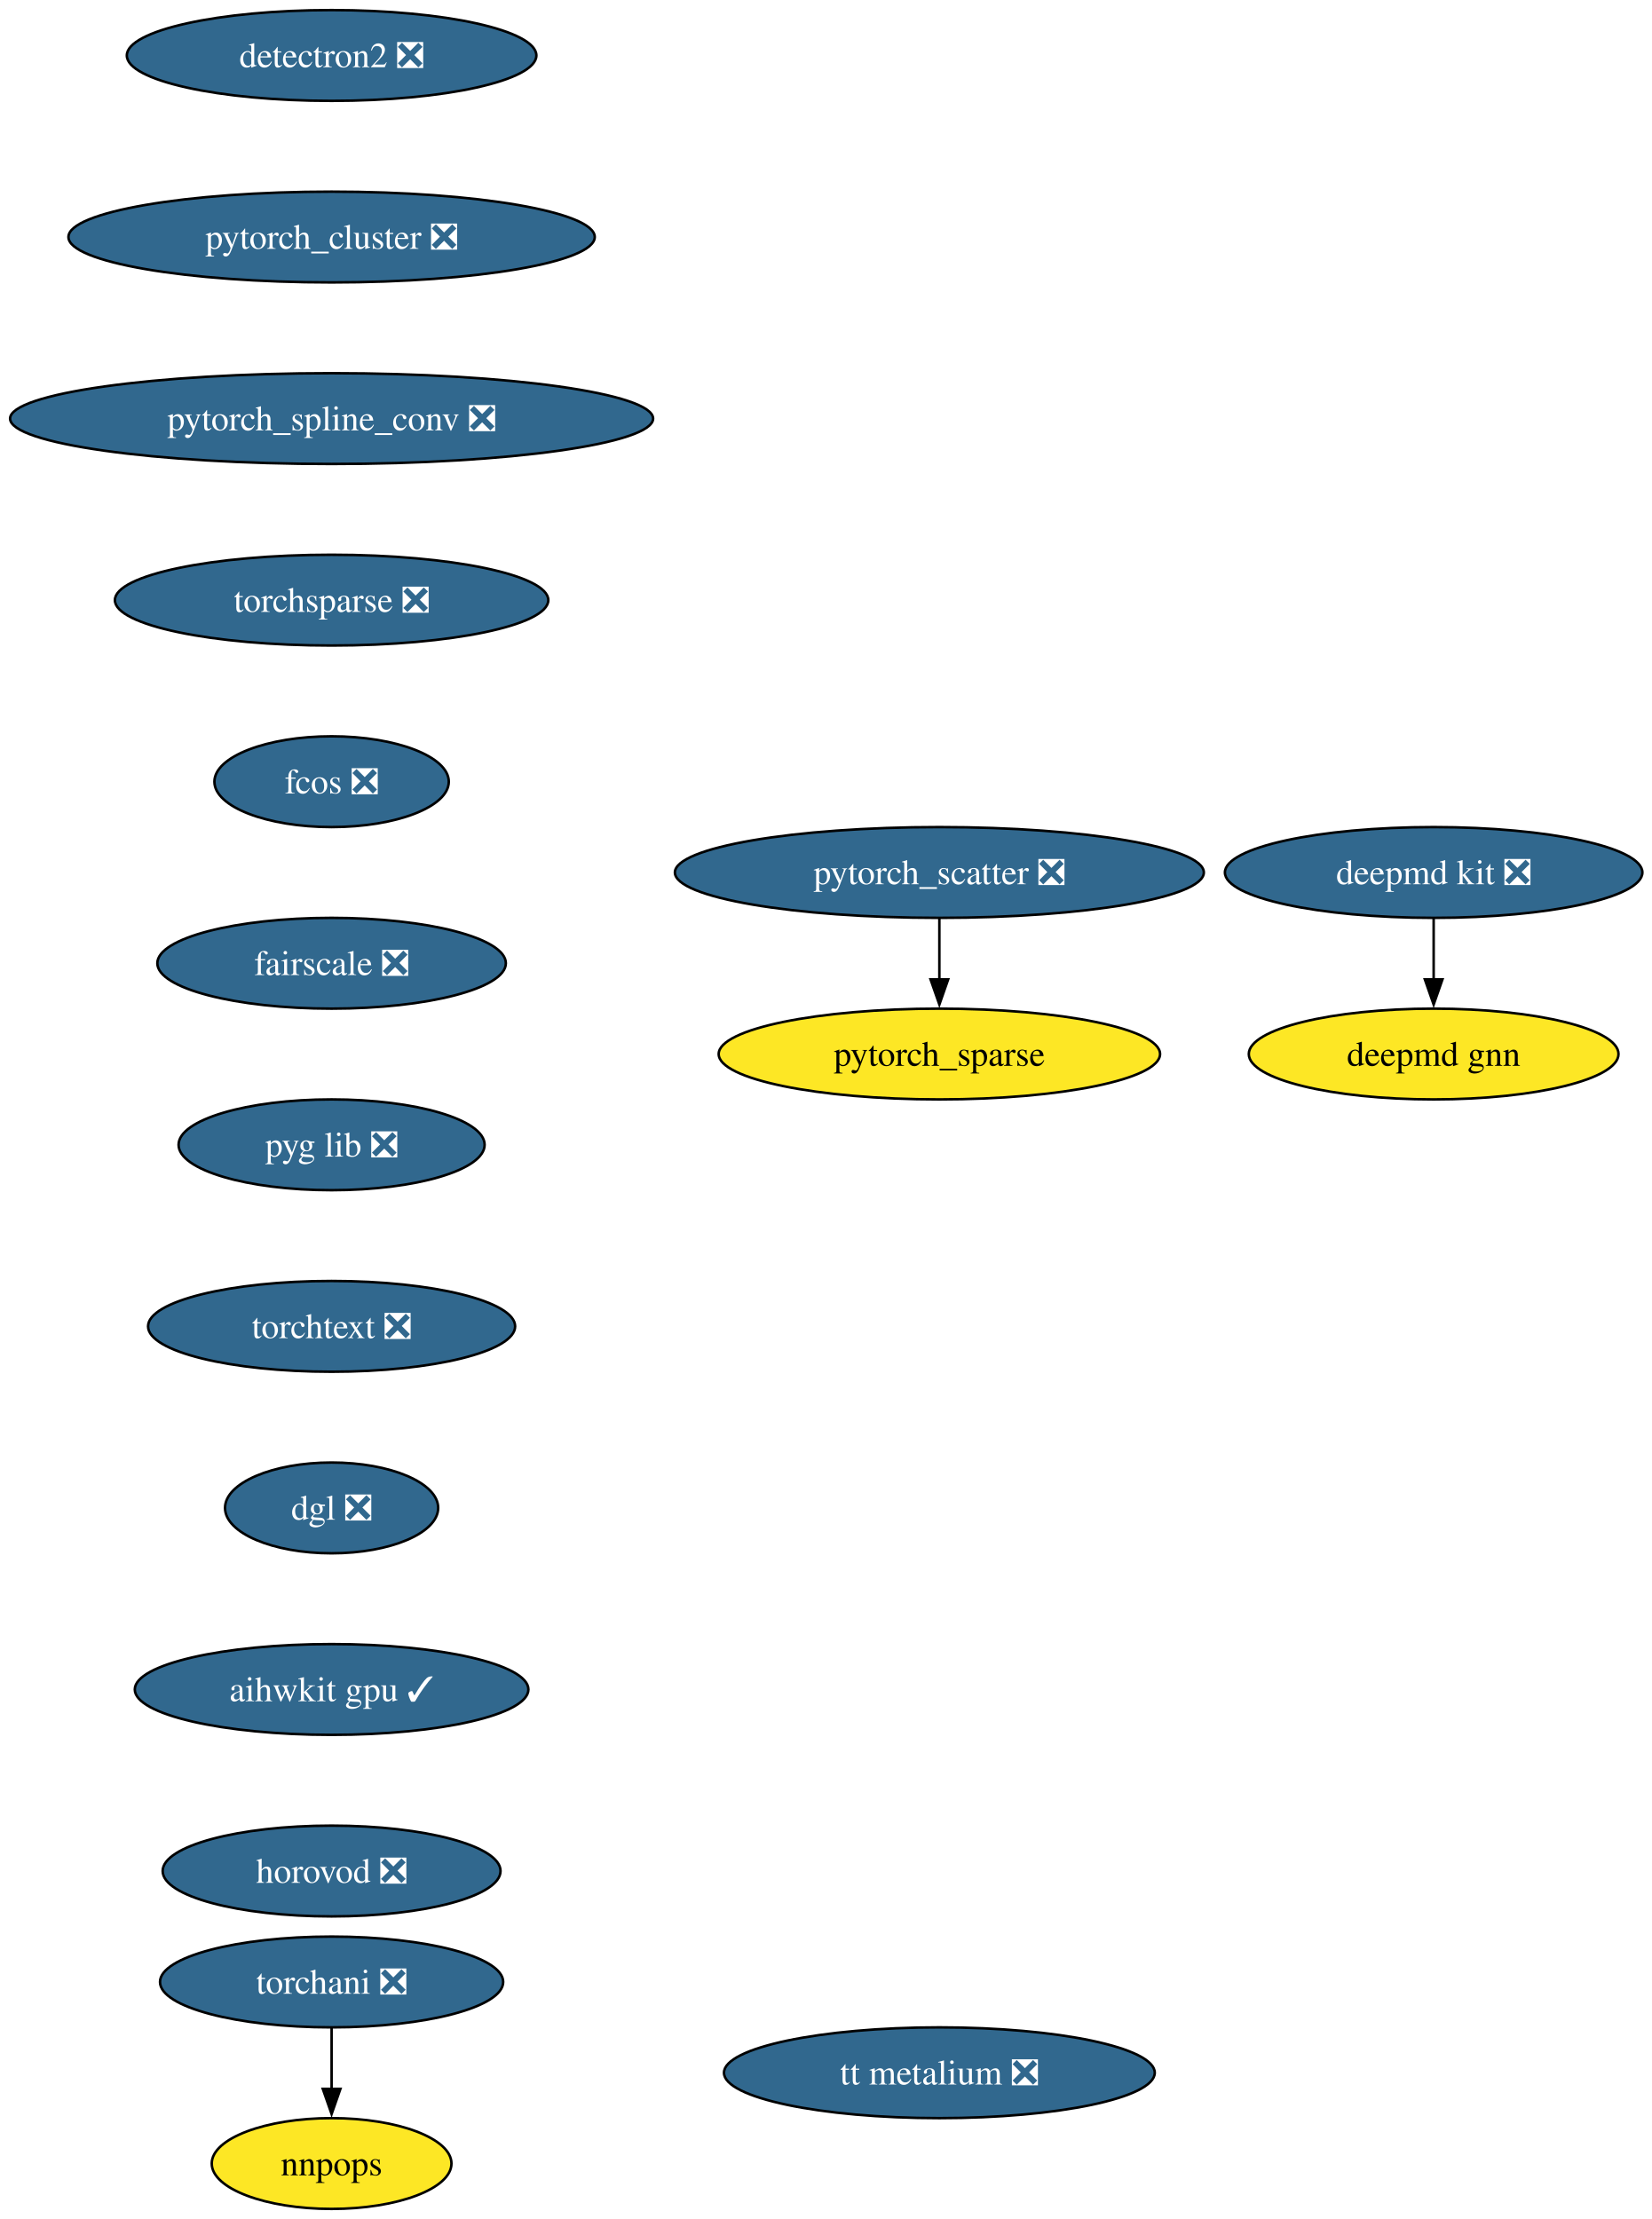
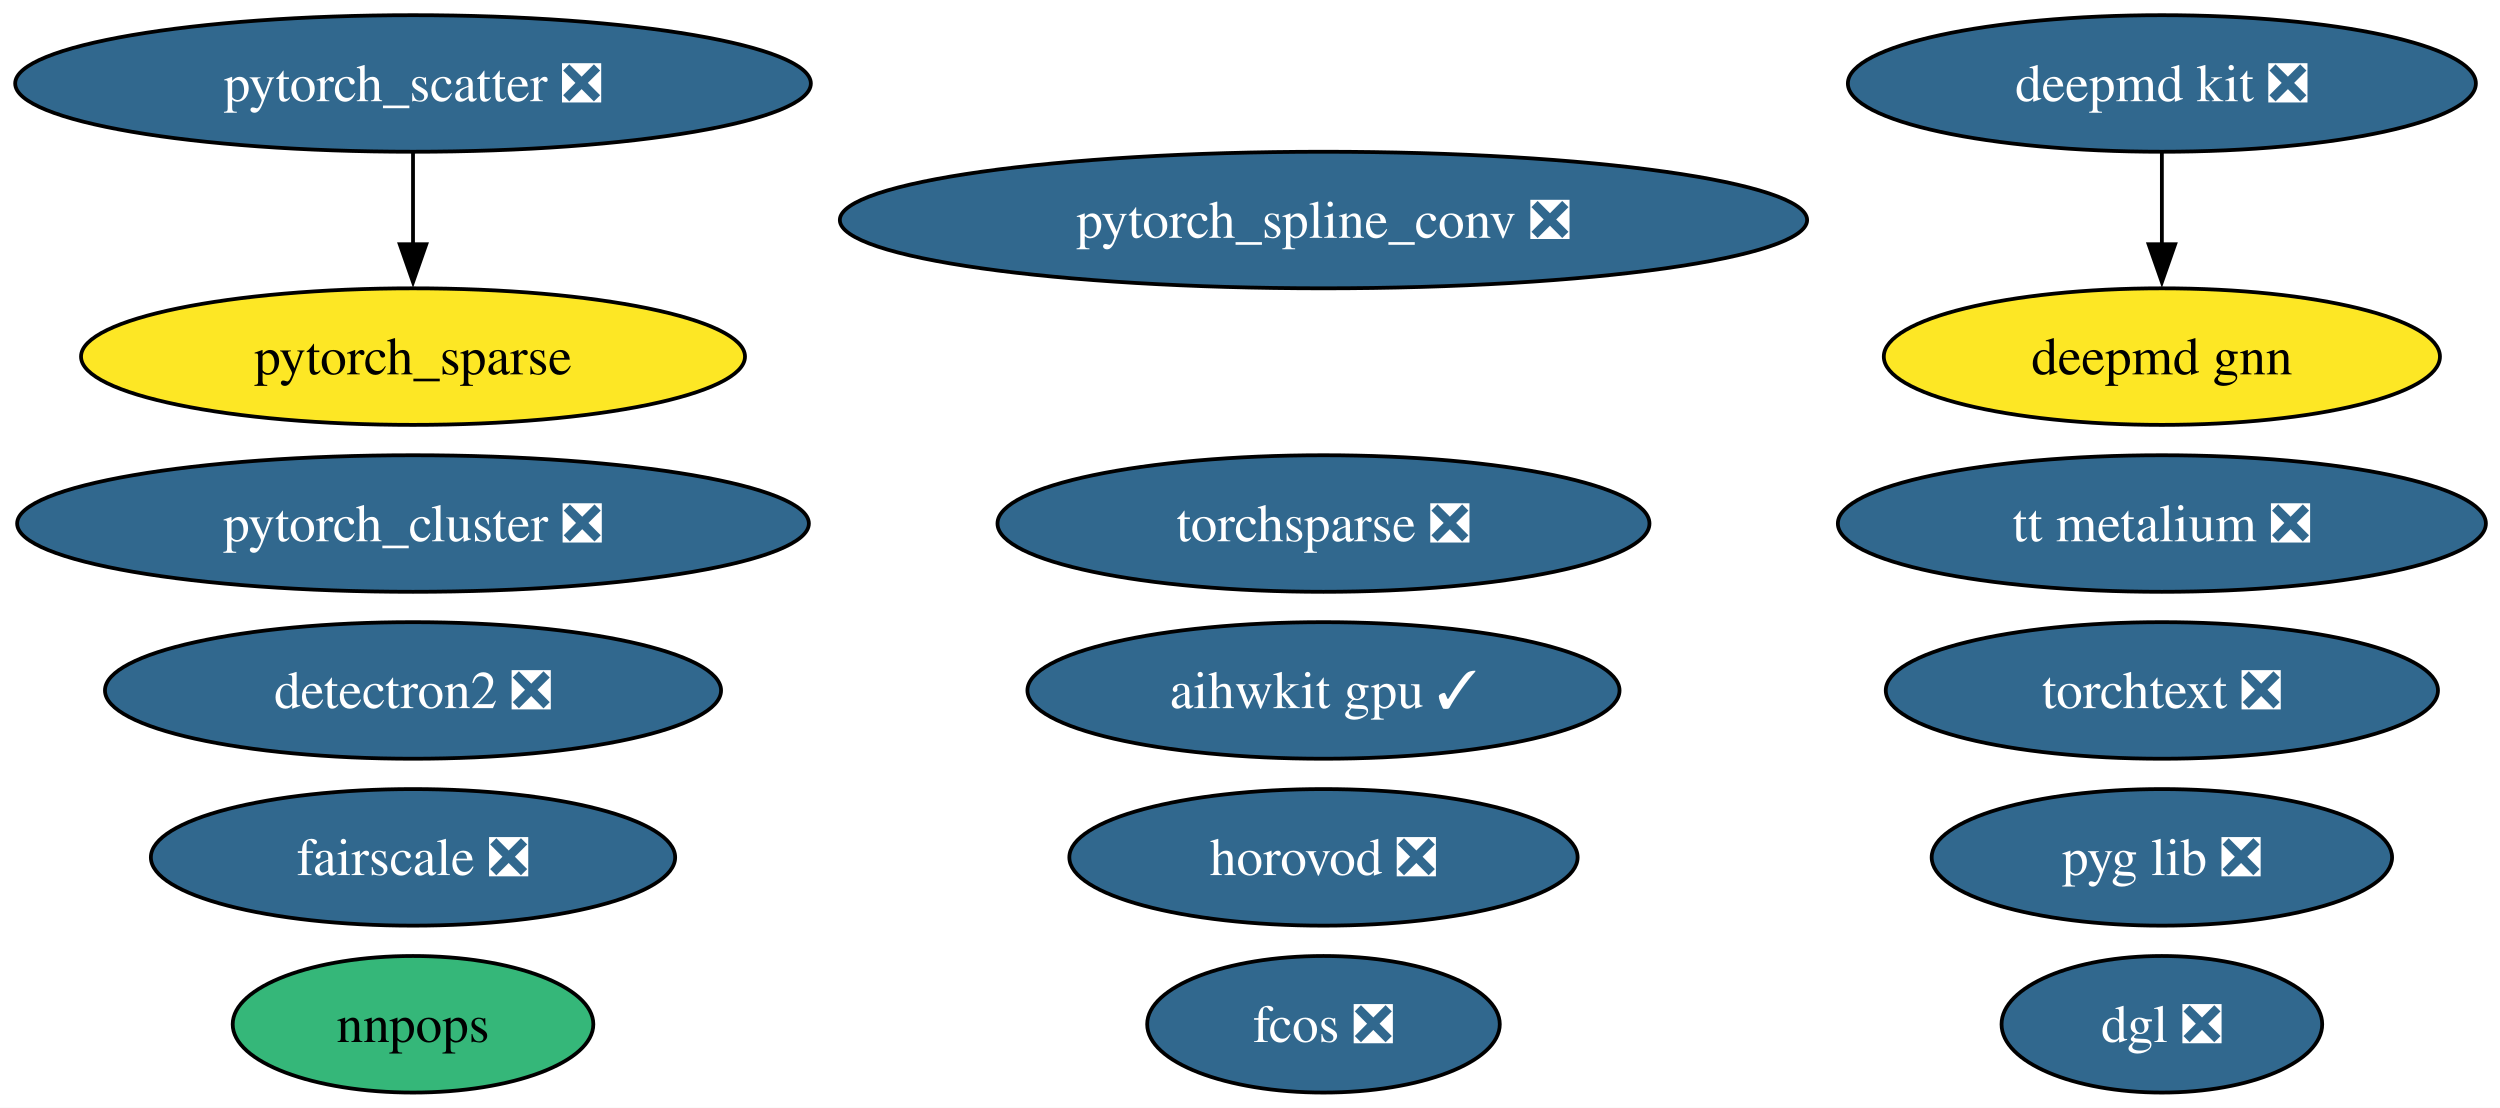
- <svg xmlns="http://www.w3.org/2000/svg" xmlns:xlink="http://www.w3.org/1999/xlink" width="655pt" height="880pt" viewBox="0.00 0.00 655.00 880.00">
-   <g id="graph0" class="graph" transform="scale(1 1) rotate(0) translate(4 876)">
-     <polygon fill="white" stroke="none" points="-4,4 -4,-876 651.27,-876 651.27,4 -4,4" />
+ <svg xmlns="http://www.w3.org/2000/svg" xmlns:xlink="http://www.w3.org/1999/xlink" width="659pt" height="292pt" viewBox="0.00 0.00 659.00 292.00">
+   <g id="graph0" class="graph" transform="scale(1 1) rotate(0) translate(4 288)">
+     <polygon fill="white" stroke="none" points="-4,4 -4,-288 655.28,-288 655.28,4 -4,4" />
    <g id="node1" class="node">
      <g id="a_node1">
        <a xlink:href="https://github.com/conda-forge/deepmd-kit-feedstock/pull/111" xlink:title="deepmd kit ❎">
-           <ellipse fill="#31688e" stroke="black" cx="564.49" cy="-530" rx="82.77" ry="18" />
-           <text xml:space="preserve" text-anchor="middle" x="564.49" y="-525.33" font-family="Times,serif" font-size="14.00" fill="white">deepmd kit ❎</text>
+           <ellipse fill="#31688e" stroke="black" cx="565.87" cy="-266" rx="82.77" ry="18" />
+           <text xml:space="preserve" text-anchor="middle" x="565.87" y="-261.32" font-family="Times,serif" font-size="14.00" fill="white">deepmd kit ❎</text>
        </a>
      </g>
    </g>
-     <g id="node2" class="node">
-       <g id="a_node2">
+     <g id="node17" class="node">
+       <g id="a_node17">
        <a xlink:href="https://github.com/conda-forge/deepmd-gnn-feedstock" xlink:title="deepmd gnn">
-           <ellipse fill="#fde725" stroke="black" cx="564.49" cy="-458" rx="73.3" ry="18" />
-           <text xml:space="preserve" text-anchor="middle" x="564.49" y="-453.32" font-family="Times,serif" font-size="14.00">deepmd gnn</text>
+           <ellipse fill="#fde725" stroke="black" cx="565.87" cy="-194" rx="73.3" ry="18" />
+           <text xml:space="preserve" text-anchor="middle" x="565.87" y="-189.32" font-family="Times,serif" font-size="14.00">deepmd gnn</text>
        </a>
      </g>
    </g>
    <g id="edge1" class="edge">
-       <path fill="none" stroke="black" d="M564.49,-511.7C564.49,-504.41 564.49,-495.73 564.49,-487.54" />
-       <polygon fill="black" stroke="black" points="567.99,-487.62 564.49,-477.62 560.99,-487.62 567.99,-487.62" />
+       <path fill="none" stroke="black" d="M565.87,-247.7C565.87,-240.41 565.87,-231.73 565.87,-223.54" />
+       <polygon fill="black" stroke="black" points="569.37,-223.62 565.87,-213.62 562.37,-223.62 569.37,-223.62" />
+     </g>
+     <g id="node2" class="node">
+       <g id="a_node2">
+         <a xlink:href="https://github.com/conda-forge/detectron2-feedstock/pull/54" xlink:title="detectron2 ❎">
+           <ellipse fill="#31688e" stroke="black" cx="104.87" cy="-106" rx="81.2" ry="18" />
+           <text xml:space="preserve" text-anchor="middle" x="104.87" y="-101.33" font-family="Times,serif" font-size="14.00" fill="white">detectron2 ❎</text>
+         </a>
+       </g>
    </g>
    <g id="node3" class="node">
      <g id="a_node3">
-         <a xlink:href="https://github.com/conda-forge/detectron2-feedstock/pull/54" xlink:title="detectron2 ❎">
-           <ellipse fill="#31688e" stroke="black" cx="127.49" cy="-854" rx="81.2" ry="18" />
-           <text xml:space="preserve" text-anchor="middle" x="127.49" y="-849.33" font-family="Times,serif" font-size="14.00" fill="white">detectron2 ❎</text>
+         <a xlink:href="https://github.com/conda-forge/pytorch_cluster-feedstock/pull/64" xlink:title="pytorch_cluster ❎">
+           <ellipse fill="#31688e" stroke="black" cx="104.87" cy="-150" rx="104.35" ry="18" />
+           <text xml:space="preserve" text-anchor="middle" x="104.87" y="-145.32" font-family="Times,serif" font-size="14.00" fill="white">pytorch_cluster ❎</text>
        </a>
      </g>
    </g>
    <g id="node4" class="node">
      <g id="a_node4">
-         <a xlink:href="https://github.com/conda-forge/pytorch_cluster-feedstock/pull/64" xlink:title="pytorch_cluster ❎">
-           <ellipse fill="#31688e" stroke="black" cx="127.49" cy="-782" rx="104.35" ry="18" />
-           <text xml:space="preserve" text-anchor="middle" x="127.49" y="-777.33" font-family="Times,serif" font-size="14.00" fill="white">pytorch_cluster ❎</text>
+         <a xlink:href="https://github.com/conda-forge/pytorch_scatter-feedstock/pull/81" xlink:title="pytorch_scatter ❎">
+           <ellipse fill="#31688e" stroke="black" cx="104.87" cy="-266" rx="104.87" ry="18" />
+           <text xml:space="preserve" text-anchor="middle" x="104.87" y="-261.32" font-family="Times,serif" font-size="14.00" fill="white">pytorch_scatter ❎</text>
        </a>
      </g>
+     </g>
+     <g id="node6" class="node">
+       <g id="a_node6">
+         <a xlink:href="https://github.com/conda-forge/pytorch_sparse-feedstock" xlink:title="pytorch_sparse">
+           <ellipse fill="#fde725" stroke="black" cx="104.87" cy="-194" rx="87.51" ry="18" />
+           <text xml:space="preserve" text-anchor="middle" x="104.87" y="-189.32" font-family="Times,serif" font-size="14.00">pytorch_sparse</text>
+         </a>
+       </g>
+     </g>
+     <g id="edge2" class="edge">
+       <path fill="none" stroke="black" d="M104.87,-247.7C104.87,-240.41 104.87,-231.73 104.87,-223.54" />
+       <polygon fill="black" stroke="black" points="108.37,-223.62 104.87,-213.62 101.37,-223.62 108.37,-223.62" />
    </g>
    <g id="node5" class="node">
      <g id="a_node5">
        <a xlink:href="https://github.com/conda-forge/pytorch_spline_conv-feedstock/pull/46" xlink:title="pytorch_spline_conv ❎">
-           <ellipse fill="#31688e" stroke="black" cx="127.49" cy="-710" rx="127.49" ry="18" />
-           <text xml:space="preserve" text-anchor="middle" x="127.49" y="-705.33" font-family="Times,serif" font-size="14.00" fill="white">pytorch_spline_conv ❎</text>
+           <ellipse fill="#31688e" stroke="black" cx="344.87" cy="-230" rx="127.49" ry="18" />
+           <text xml:space="preserve" text-anchor="middle" x="344.87" y="-225.32" font-family="Times,serif" font-size="14.00" fill="white">pytorch_spline_conv ❎</text>
+         </a>
+       </g>
+     </g>
+     <g id="node7" class="node">
+       <g id="a_node7">
+         <a xlink:href="https://github.com/conda-forge/torchsparse-feedstock/pull/44" xlink:title="torchsparse ❎">
+           <ellipse fill="#31688e" stroke="black" cx="344.87" cy="-150" rx="85.93" ry="18" />
+           <text xml:space="preserve" text-anchor="middle" x="344.87" y="-145.32" font-family="Times,serif" font-size="14.00" fill="white">torchsparse ❎</text>
        </a>
      </g>
    </g>
    <g id="node8" class="node">
      <g id="a_node8">
-         <a xlink:href="https://github.com/conda-forge/torchsparse-feedstock/pull/44" xlink:title="torchsparse ❎">
-           <ellipse fill="#31688e" stroke="black" cx="127.49" cy="-638" rx="85.93" ry="18" />
-           <text xml:space="preserve" text-anchor="middle" x="127.49" y="-633.33" font-family="Times,serif" font-size="14.00" fill="white">torchsparse ❎</text>
-         </a>
-       </g>
-     </g>
-     <g id="node6" class="node">
-       <g id="a_node6">
-         <a xlink:href="https://github.com/conda-forge/pytorch_scatter-feedstock/pull/81" xlink:title="pytorch_scatter ❎">
-           <ellipse fill="#31688e" stroke="black" cx="368.49" cy="-530" rx="104.87" ry="18" />
-           <text xml:space="preserve" text-anchor="middle" x="368.49" y="-525.33" font-family="Times,serif" font-size="14.00" fill="white">pytorch_scatter ❎</text>
-         </a>
-       </g>
-     </g>
-     <g id="node7" class="node">
-       <g id="a_node7">
-         <a xlink:href="https://github.com/conda-forge/pytorch_sparse-feedstock" xlink:title="pytorch_sparse">
-           <ellipse fill="#fde725" stroke="black" cx="368.49" cy="-458" rx="87.51" ry="18" />
-           <text xml:space="preserve" text-anchor="middle" x="368.49" y="-453.32" font-family="Times,serif" font-size="14.00">pytorch_sparse</text>
-         </a>
-       </g>
-     </g>
-     <g id="edge4" class="edge">
-       <path fill="none" stroke="black" d="M368.49,-511.7C368.49,-504.41 368.49,-495.73 368.49,-487.54" />
-       <polygon fill="black" stroke="black" points="371.99,-487.62 368.49,-477.62 364.99,-487.62 371.99,-487.62" />
-     </g>
-     <g id="node11" class="node">
-       <g id="a_node11">
        <a xlink:href="https://github.com/conda-forge/fcos-feedstock/pull/28" xlink:title="fcos ❎">
-           <ellipse fill="#31688e" stroke="black" cx="127.49" cy="-566" rx="46.47" ry="18" />
-           <text xml:space="preserve" text-anchor="middle" x="127.49" y="-561.33" font-family="Times,serif" font-size="14.00" fill="white">fcos ❎</text>
+           <ellipse fill="#31688e" stroke="black" cx="344.87" cy="-18" rx="46.47" ry="18" />
+           <text xml:space="preserve" text-anchor="middle" x="344.87" y="-13.32" font-family="Times,serif" font-size="14.00" fill="white">fcos ❎</text>
        </a>
      </g>
    </g>
    <g id="node9" class="node">
      <g id="a_node9">
-         <a xlink:href="https://github.com/conda-forge/torchani-feedstock/pull/55" xlink:title="torchani ❎">
-           <ellipse fill="#31688e" stroke="black" cx="127.49" cy="-90" rx="68.04" ry="18" />
-           <text xml:space="preserve" text-anchor="middle" x="127.49" y="-85.33" font-family="Times,serif" font-size="14.00" fill="white">torchani ❎</text>
+         <a xlink:href="https://github.com/conda-forge/fairscale-feedstock/pull/43" xlink:title="fairscale ❎">
+           <ellipse fill="#31688e" stroke="black" cx="104.87" cy="-62" rx="69.1" ry="18" />
+           <text xml:space="preserve" text-anchor="middle" x="104.87" y="-57.33" font-family="Times,serif" font-size="14.00" fill="white">fairscale ❎</text>
        </a>
      </g>
    </g>
    <g id="node10" class="node">
      <g id="a_node10">
        <a xlink:href="https://github.com/conda-forge/nnpops-feedstock" xlink:title="nnpops">
-           <ellipse fill="#fde725" stroke="black" cx="127.49" cy="-18" rx="47.53" ry="18" />
-           <text xml:space="preserve" text-anchor="middle" x="127.49" y="-13.32" font-family="Times,serif" font-size="14.00">nnpops</text>
+           <ellipse fill="#35b779" stroke="black" cx="104.87" cy="-18" rx="47.53" ry="18" />
+           <text xml:space="preserve" text-anchor="middle" x="104.87" y="-13.32" font-family="Times,serif" font-size="14.00">nnpops</text>
        </a>
      </g>
    </g>
-     <g id="edge6" class="edge">
-       <path fill="none" stroke="black" d="M127.49,-71.7C127.49,-64.41 127.49,-55.73 127.49,-47.54" />
-       <polygon fill="black" stroke="black" points="130.99,-47.62 127.49,-37.62 123.99,-47.62 130.99,-47.62" />
+     <g id="node11" class="node">
+       <g id="a_node11">
+         <a xlink:href="https://github.com/conda-forge/pyg-lib-feedstock/pull/42" xlink:title="pyg lib ❎">
+           <ellipse fill="#31688e" stroke="black" cx="565.87" cy="-62" rx="60.68" ry="18" />
+           <text xml:space="preserve" text-anchor="middle" x="565.87" y="-57.33" font-family="Times,serif" font-size="14.00" fill="white">pyg lib ❎</text>
+         </a>
+       </g>
    </g>
    <g id="node12" class="node">
      <g id="a_node12">
-         <a xlink:href="https://github.com/conda-forge/fairscale-feedstock/pull/43" xlink:title="fairscale ❎">
-           <ellipse fill="#31688e" stroke="black" cx="127.49" cy="-494" rx="69.1" ry="18" />
-           <text xml:space="preserve" text-anchor="middle" x="127.49" y="-489.32" font-family="Times,serif" font-size="14.00" fill="white">fairscale ❎</text>
+         <a xlink:href="https://github.com/conda-forge/torchtext-feedstock/pull/36" xlink:title="torchtext ❎">
+           <ellipse fill="#31688e" stroke="black" cx="565.87" cy="-106" rx="72.78" ry="18" />
+           <text xml:space="preserve" text-anchor="middle" x="565.87" y="-101.33" font-family="Times,serif" font-size="14.00" fill="white">torchtext ❎</text>
        </a>
      </g>
    </g>
    <g id="node13" class="node">
      <g id="a_node13">
-         <a xlink:href="https://github.com/conda-forge/pyg-lib-feedstock/pull/42" xlink:title="pyg lib ❎">
-           <ellipse fill="#31688e" stroke="black" cx="127.49" cy="-422" rx="60.68" ry="18" />
-           <text xml:space="preserve" text-anchor="middle" x="127.49" y="-417.32" font-family="Times,serif" font-size="14.00" fill="white">pyg lib ❎</text>
+         <a xlink:href="https://github.com/conda-forge/dgl-feedstock/pull/63" xlink:title="dgl ❎">
+           <ellipse fill="#31688e" stroke="black" cx="565.87" cy="-18" rx="42.26" ry="18" />
+           <text xml:space="preserve" text-anchor="middle" x="565.87" y="-13.32" font-family="Times,serif" font-size="14.00" fill="white">dgl ❎</text>
        </a>
      </g>
    </g>
    <g id="node14" class="node">
      <g id="a_node14">
-         <a xlink:href="https://github.com/conda-forge/torchtext-feedstock/pull/36" xlink:title="torchtext ❎">
-           <ellipse fill="#31688e" stroke="black" cx="127.49" cy="-350" rx="72.78" ry="18" />
-           <text xml:space="preserve" text-anchor="middle" x="127.49" y="-345.32" font-family="Times,serif" font-size="14.00" fill="white">torchtext ❎</text>
+         <a xlink:href="https://github.com/conda-forge/aihwkit-gpu-feedstock/pull/29" xlink:title="aihwkit gpu ✓">
+           <ellipse fill="#31688e" stroke="black" cx="344.87" cy="-106" rx="78.04" ry="18" />
+           <text xml:space="preserve" text-anchor="middle" x="344.87" y="-101.33" font-family="Times,serif" font-size="14.00" fill="white">aihwkit gpu ✓</text>
        </a>
      </g>
    </g>
    <g id="node15" class="node">
      <g id="a_node15">
-         <a xlink:href="https://github.com/conda-forge/dgl-feedstock/pull/63" xlink:title="dgl ❎">
-           <ellipse fill="#31688e" stroke="black" cx="127.49" cy="-278" rx="42.26" ry="18" />
-           <text xml:space="preserve" text-anchor="middle" x="127.49" y="-273.32" font-family="Times,serif" font-size="14.00" fill="white">dgl ❎</text>
+         <a xlink:href="https://github.com/conda-forge/horovod-feedstock/pull/33" xlink:title="horovod ❎">
+           <ellipse fill="#31688e" stroke="black" cx="344.87" cy="-62" rx="66.99" ry="18" />
+           <text xml:space="preserve" text-anchor="middle" x="344.87" y="-57.33" font-family="Times,serif" font-size="14.00" fill="white">horovod ❎</text>
        </a>
      </g>
    </g>
    <g id="node16" class="node">
      <g id="a_node16">
-         <a xlink:href="https://github.com/conda-forge/aihwkit-gpu-feedstock/pull/29" xlink:title="aihwkit gpu ✓">
-           <ellipse fill="#31688e" stroke="black" cx="127.49" cy="-206" rx="78.04" ry="18" />
-           <text xml:space="preserve" text-anchor="middle" x="127.49" y="-201.33" font-family="Times,serif" font-size="14.00" fill="white">aihwkit gpu ✓</text>
-         </a>
-       </g>
-     </g>
-     <g id="node17" class="node">
-       <g id="a_node17">
-         <a xlink:href="https://github.com/conda-forge/horovod-feedstock/pull/33" xlink:title="horovod ❎">
-           <ellipse fill="#31688e" stroke="black" cx="127.49" cy="-134" rx="66.99" ry="18" />
-           <text xml:space="preserve" text-anchor="middle" x="127.49" y="-129.32" font-family="Times,serif" font-size="14.00" fill="white">horovod ❎</text>
-         </a>
-       </g>
-     </g>
-     <g id="node18" class="node">
-       <g id="a_node18">
        <a xlink:href="https://github.com/conda-forge/tt-metalium-feedstock/pull/18" xlink:title="tt metalium ❎">
-           <ellipse fill="#31688e" stroke="black" cx="368.49" cy="-54" rx="85.41" ry="18" />
-           <text xml:space="preserve" text-anchor="middle" x="368.49" y="-49.33" font-family="Times,serif" font-size="14.00" fill="white">tt metalium ❎</text>
+           <ellipse fill="#31688e" stroke="black" cx="565.87" cy="-150" rx="85.41" ry="18" />
+           <text xml:space="preserve" text-anchor="middle" x="565.87" y="-145.32" font-family="Times,serif" font-size="14.00" fill="white">tt metalium ❎</text>
        </a>
      </g>
    </g>
  </g>
</svg>
